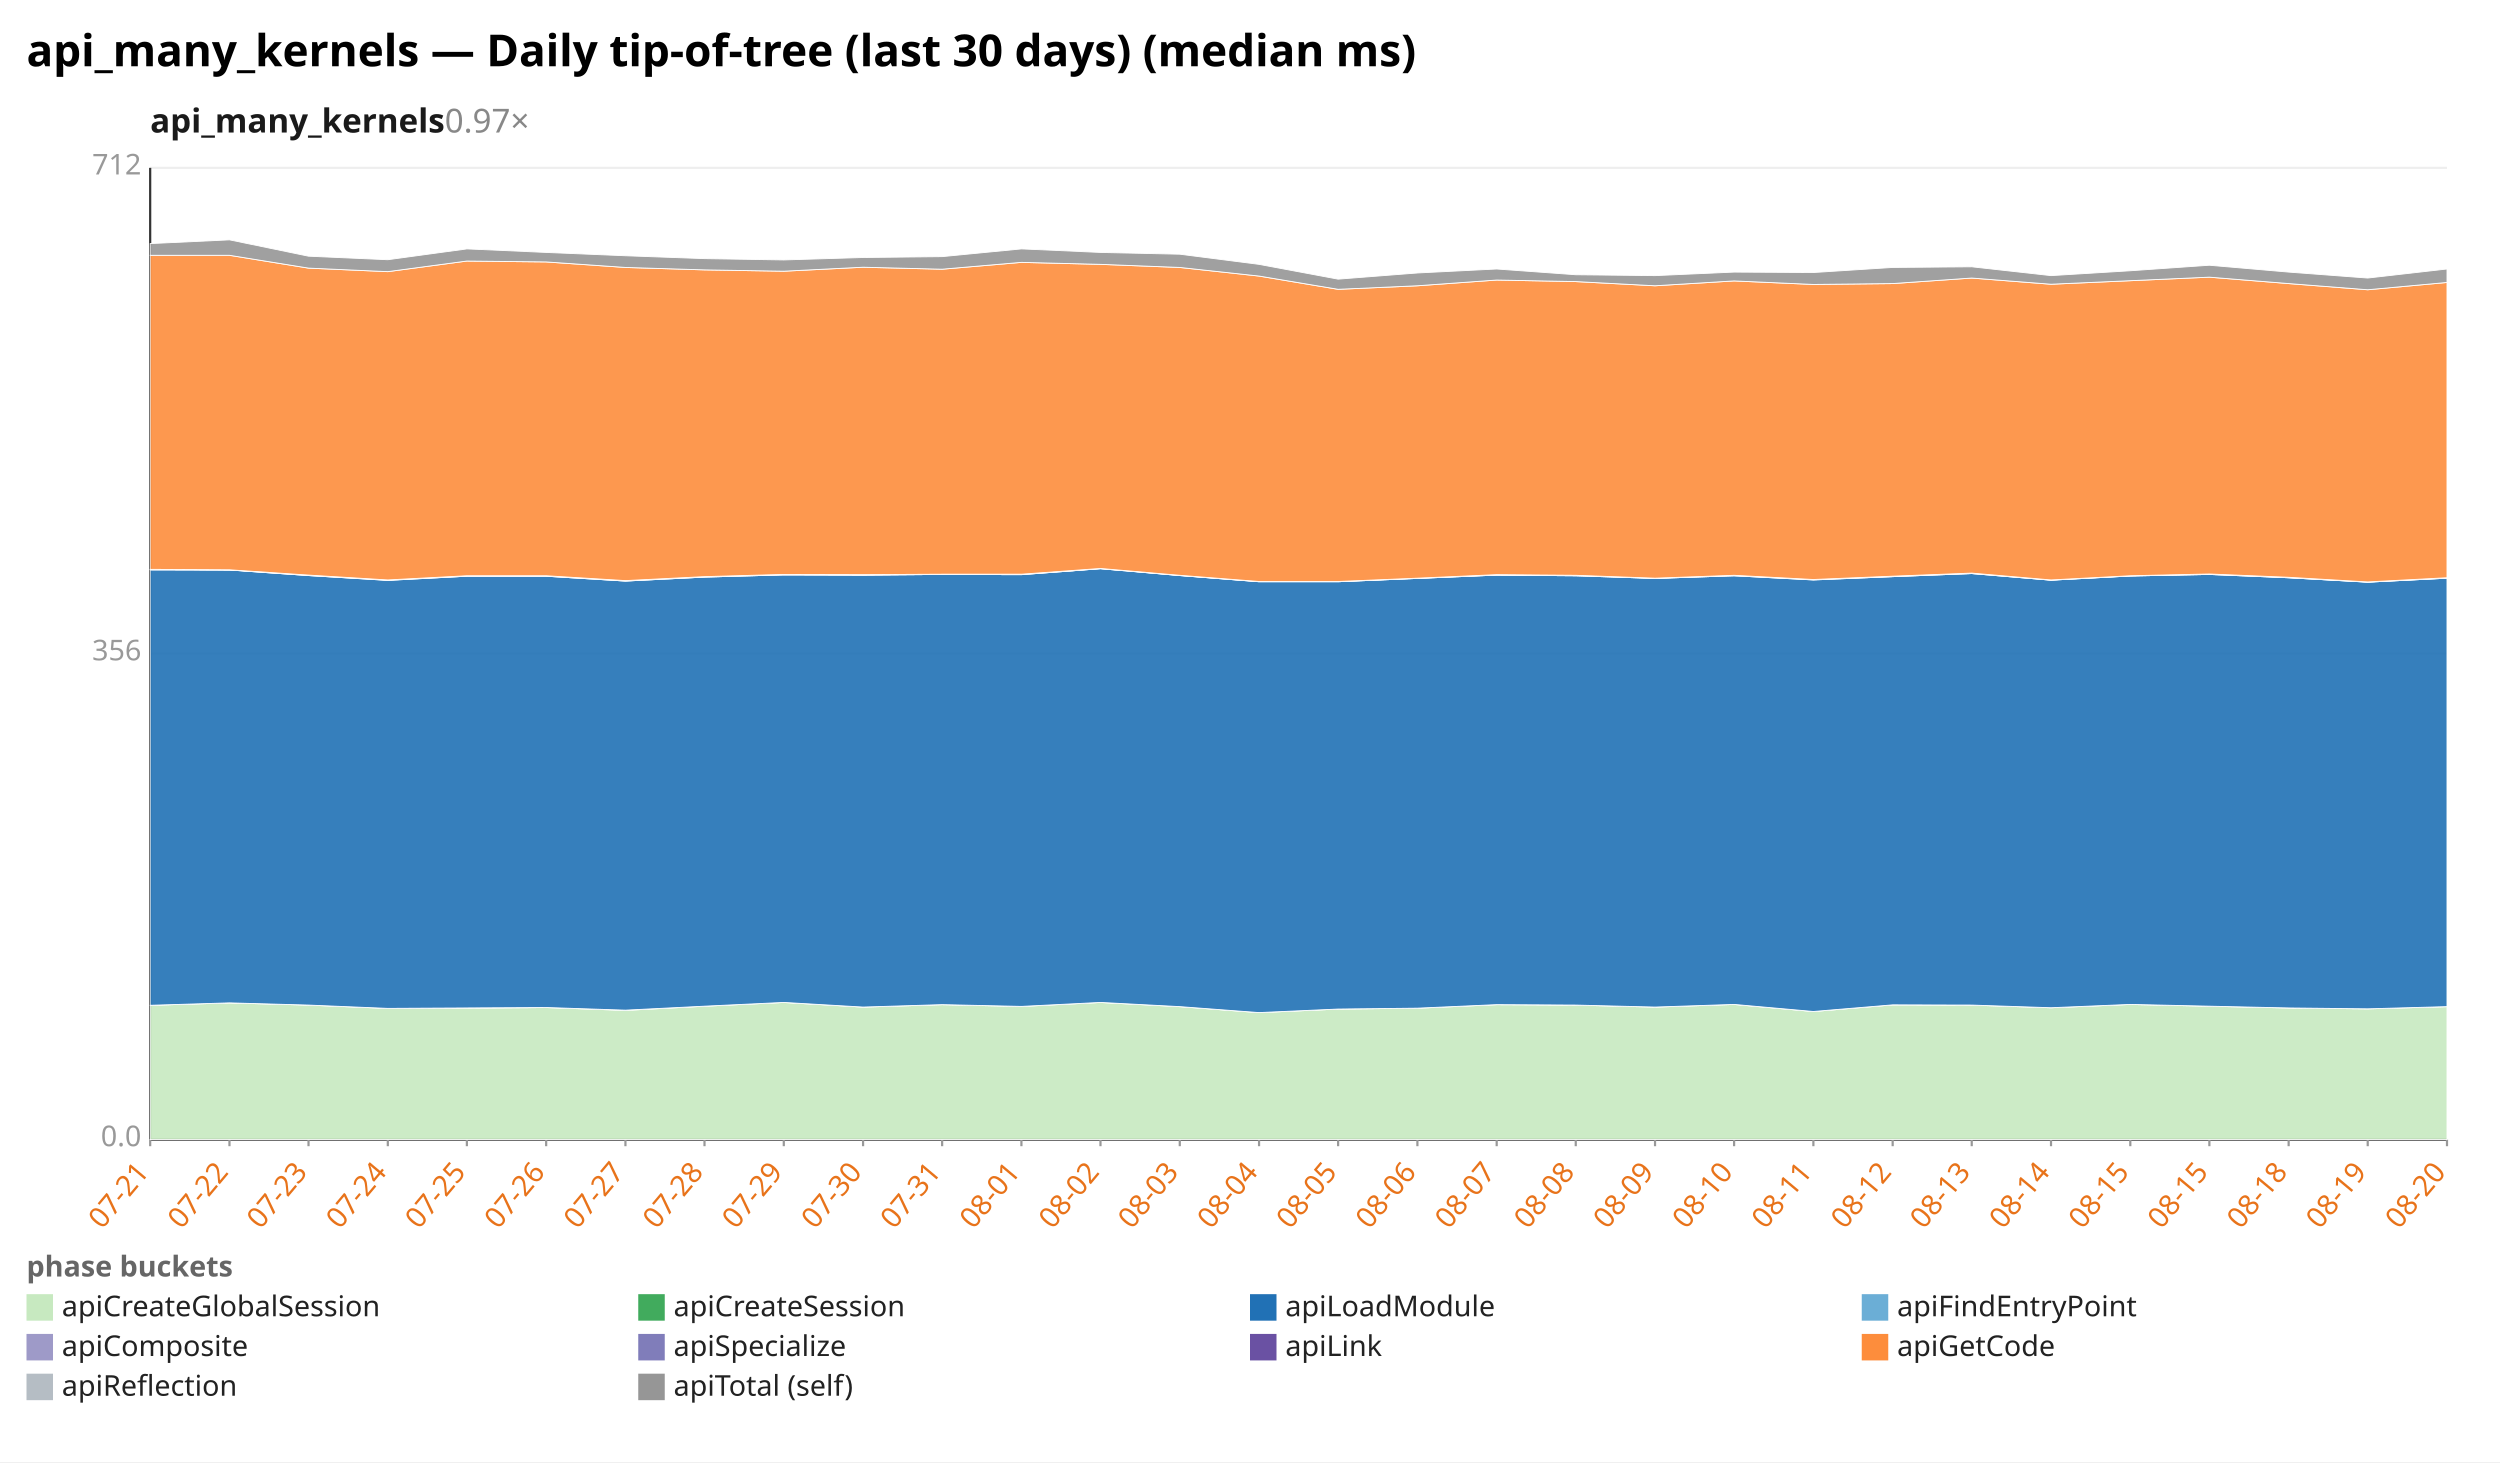
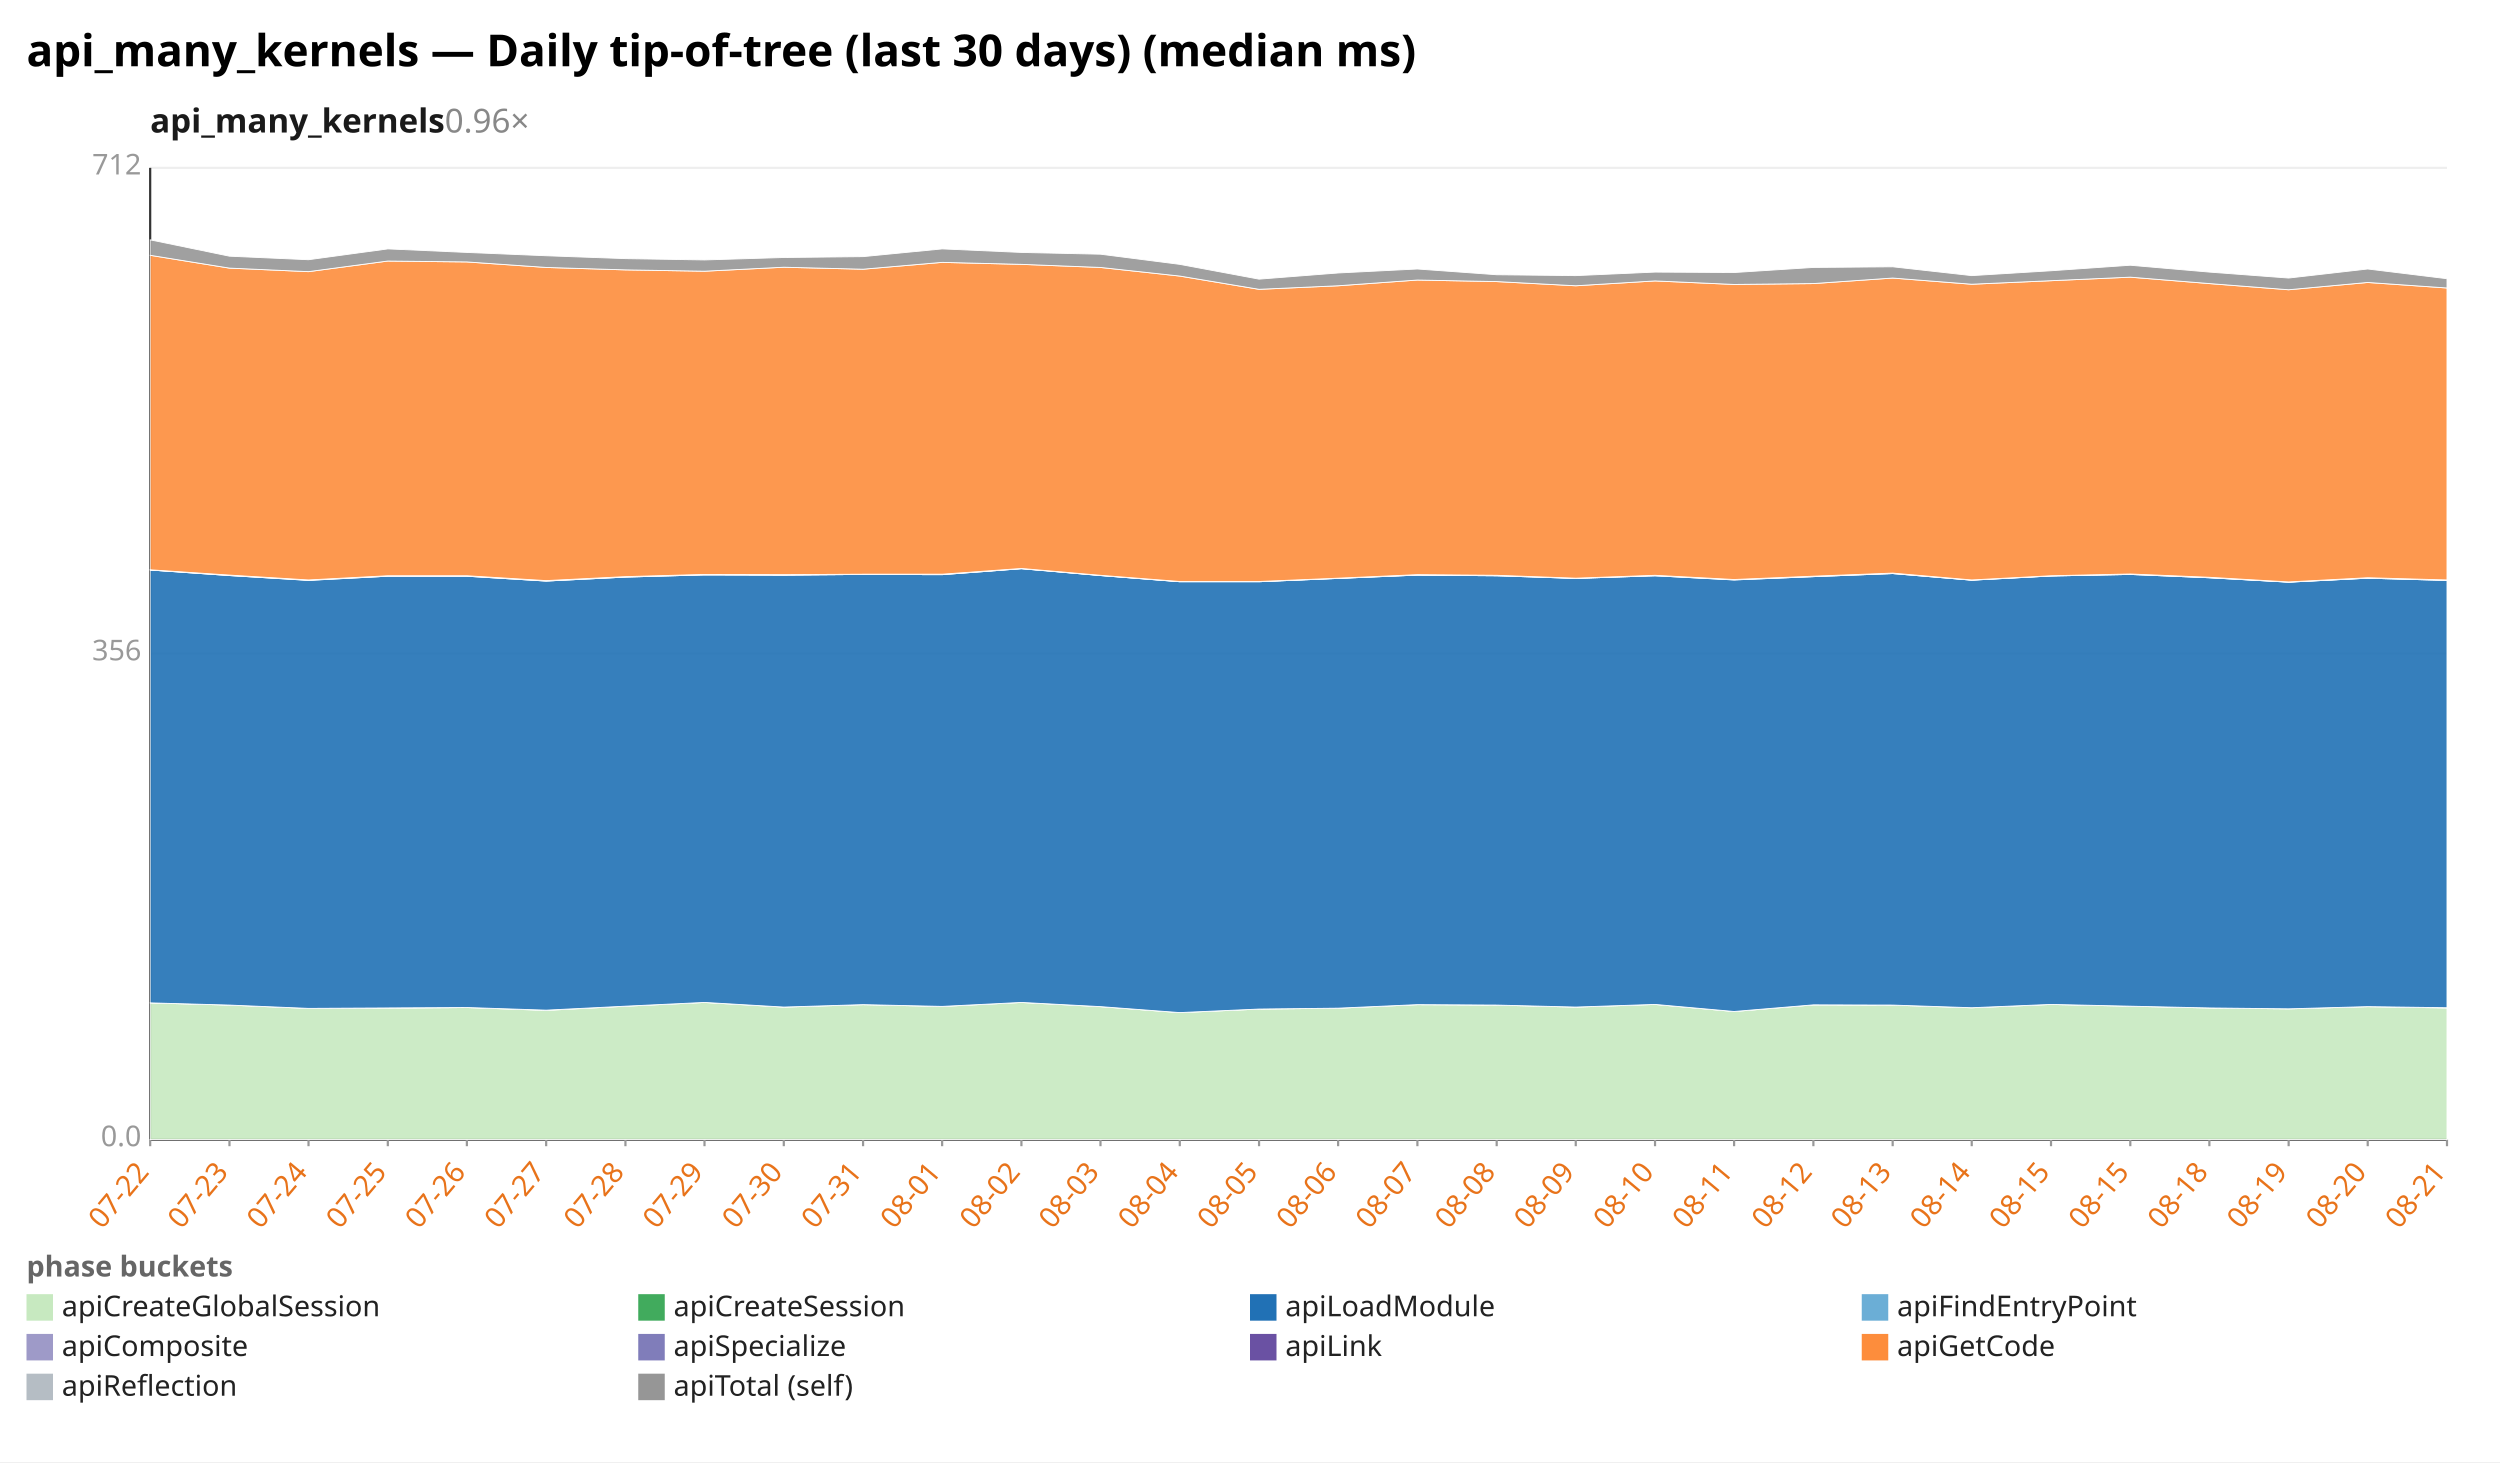
<svg xmlns="http://www.w3.org/2000/svg" width="1132" height="662" viewBox="0 0 1132 662" preserveAspectRatio="xMidYMid meet" font-family="sans-serif" font-size="13">
  <rect width="1132" height="662" fill="white" />
  <text x="12" y="30" font-size="20" font-weight="bold">api_many_kernels — Daily tip-of-tree (last 30 days) (median ms)</text>
-   <text x="68" y="60" font-size="15" font-weight="600" fill="#1a1a1a">api_many_kernels<tspan fill="#888" font-weight="400" text-decoration="none">  0.97×</tspan>
+   <text x="68" y="60" font-size="15" font-weight="600" fill="#1a1a1a">api_many_kernels<tspan fill="#888" font-weight="400" text-decoration="none">  0.96×</tspan>
  </text>
  <line x1="68.0" y1="516.0" x2="1108.0" y2="516.0" stroke="#eee" />
  <text x="64.0" y="519.0" text-anchor="end" fill="#999">0.0</text>
  <line x1="68.0" y1="296.0" x2="1108.0" y2="296.0" stroke="#eee" />
  <text x="64.0" y="299.0" text-anchor="end" fill="#999">356</text>
  <line x1="68.0" y1="76.0" x2="1108.0" y2="76.0" stroke="#eee" />
  <text x="64.0" y="79.0" text-anchor="end" fill="#999">712</text>
  <line x1="68.0" y1="76.0" x2="68.0" y2="516.0" stroke="#333" />
  <line x1="68.0" y1="516.0" x2="1108.0" y2="516.0" stroke="#333" />
  <line x1="68.0" y1="516.0" x2="68.0" y2="519.0" stroke="#999" />
-   <text x="68.0" y="531.0" text-anchor="end" fill="#e8731a" transform="rotate(-50 68.0 531.0)">07-21</text>
+   <text x="68.0" y="531.0" text-anchor="end" fill="#e8731a" transform="rotate(-50 68.0 531.0)">07-22</text>
  <line x1="103.9" y1="516.0" x2="103.9" y2="519.0" stroke="#999" />
-   <text x="103.9" y="531.0" text-anchor="end" fill="#e8731a" transform="rotate(-50 103.9 531.0)">07-22</text>
+   <text x="103.9" y="531.0" text-anchor="end" fill="#e8731a" transform="rotate(-50 103.9 531.0)">07-23</text>
  <line x1="139.7" y1="516.0" x2="139.7" y2="519.0" stroke="#999" />
-   <text x="139.7" y="531.0" text-anchor="end" fill="#e8731a" transform="rotate(-50 139.7 531.0)">07-23</text>
+   <text x="139.7" y="531.0" text-anchor="end" fill="#e8731a" transform="rotate(-50 139.7 531.0)">07-24</text>
  <line x1="175.6" y1="516.0" x2="175.6" y2="519.0" stroke="#999" />
-   <text x="175.6" y="531.0" text-anchor="end" fill="#e8731a" transform="rotate(-50 175.6 531.0)">07-24</text>
+   <text x="175.6" y="531.0" text-anchor="end" fill="#e8731a" transform="rotate(-50 175.6 531.0)">07-25</text>
  <line x1="211.4" y1="516.0" x2="211.4" y2="519.0" stroke="#999" />
-   <text x="211.4" y="531.0" text-anchor="end" fill="#e8731a" transform="rotate(-50 211.4 531.0)">07-25</text>
+   <text x="211.4" y="531.0" text-anchor="end" fill="#e8731a" transform="rotate(-50 211.4 531.0)">07-26</text>
  <line x1="247.3" y1="516.0" x2="247.3" y2="519.0" stroke="#999" />
-   <text x="247.3" y="531.0" text-anchor="end" fill="#e8731a" transform="rotate(-50 247.3 531.0)">07-26</text>
+   <text x="247.3" y="531.0" text-anchor="end" fill="#e8731a" transform="rotate(-50 247.3 531.0)">07-27</text>
  <line x1="283.2" y1="516.0" x2="283.2" y2="519.0" stroke="#999" />
-   <text x="283.2" y="531.0" text-anchor="end" fill="#e8731a" transform="rotate(-50 283.2 531.0)">07-27</text>
+   <text x="283.2" y="531.0" text-anchor="end" fill="#e8731a" transform="rotate(-50 283.2 531.0)">07-28</text>
  <line x1="319.0" y1="516.0" x2="319.0" y2="519.0" stroke="#999" />
-   <text x="319.0" y="531.0" text-anchor="end" fill="#e8731a" transform="rotate(-50 319.0 531.0)">07-28</text>
+   <text x="319.0" y="531.0" text-anchor="end" fill="#e8731a" transform="rotate(-50 319.0 531.0)">07-29</text>
  <line x1="354.9" y1="516.0" x2="354.9" y2="519.0" stroke="#999" />
-   <text x="354.9" y="531.0" text-anchor="end" fill="#e8731a" transform="rotate(-50 354.9 531.0)">07-29</text>
+   <text x="354.9" y="531.0" text-anchor="end" fill="#e8731a" transform="rotate(-50 354.9 531.0)">07-30</text>
  <line x1="390.8" y1="516.0" x2="390.8" y2="519.0" stroke="#999" />
-   <text x="390.8" y="531.0" text-anchor="end" fill="#e8731a" transform="rotate(-50 390.8 531.0)">07-30</text>
+   <text x="390.8" y="531.0" text-anchor="end" fill="#e8731a" transform="rotate(-50 390.8 531.0)">07-31</text>
  <line x1="426.6" y1="516.0" x2="426.6" y2="519.0" stroke="#999" />
-   <text x="426.6" y="531.0" text-anchor="end" fill="#e8731a" transform="rotate(-50 426.6 531.0)">07-31</text>
+   <text x="426.6" y="531.0" text-anchor="end" fill="#e8731a" transform="rotate(-50 426.6 531.0)">08-01</text>
  <line x1="462.5" y1="516.0" x2="462.5" y2="519.0" stroke="#999" />
-   <text x="462.5" y="531.0" text-anchor="end" fill="#e8731a" transform="rotate(-50 462.5 531.0)">08-01</text>
+   <text x="462.5" y="531.0" text-anchor="end" fill="#e8731a" transform="rotate(-50 462.5 531.0)">08-02</text>
  <line x1="498.3" y1="516.0" x2="498.3" y2="519.0" stroke="#999" />
-   <text x="498.3" y="531.0" text-anchor="end" fill="#e8731a" transform="rotate(-50 498.3 531.0)">08-02</text>
+   <text x="498.3" y="531.0" text-anchor="end" fill="#e8731a" transform="rotate(-50 498.3 531.0)">08-03</text>
  <line x1="534.2" y1="516.0" x2="534.2" y2="519.0" stroke="#999" />
-   <text x="534.2" y="531.0" text-anchor="end" fill="#e8731a" transform="rotate(-50 534.2 531.0)">08-03</text>
+   <text x="534.2" y="531.0" text-anchor="end" fill="#e8731a" transform="rotate(-50 534.2 531.0)">08-04</text>
  <line x1="570.1" y1="516.0" x2="570.1" y2="519.0" stroke="#999" />
-   <text x="570.1" y="531.0" text-anchor="end" fill="#e8731a" transform="rotate(-50 570.1 531.0)">08-04</text>
+   <text x="570.1" y="531.0" text-anchor="end" fill="#e8731a" transform="rotate(-50 570.1 531.0)">08-05</text>
  <line x1="605.9" y1="516.0" x2="605.9" y2="519.0" stroke="#999" />
-   <text x="605.9" y="531.0" text-anchor="end" fill="#e8731a" transform="rotate(-50 605.9 531.0)">08-05</text>
+   <text x="605.9" y="531.0" text-anchor="end" fill="#e8731a" transform="rotate(-50 605.9 531.0)">08-06</text>
  <line x1="641.8" y1="516.0" x2="641.8" y2="519.0" stroke="#999" />
-   <text x="641.8" y="531.0" text-anchor="end" fill="#e8731a" transform="rotate(-50 641.8 531.0)">08-06</text>
+   <text x="641.8" y="531.0" text-anchor="end" fill="#e8731a" transform="rotate(-50 641.8 531.0)">08-07</text>
  <line x1="677.7" y1="516.0" x2="677.7" y2="519.0" stroke="#999" />
-   <text x="677.7" y="531.0" text-anchor="end" fill="#e8731a" transform="rotate(-50 677.7 531.0)">08-07</text>
+   <text x="677.7" y="531.0" text-anchor="end" fill="#e8731a" transform="rotate(-50 677.7 531.0)">08-08</text>
  <line x1="713.5" y1="516.0" x2="713.5" y2="519.0" stroke="#999" />
-   <text x="713.5" y="531.0" text-anchor="end" fill="#e8731a" transform="rotate(-50 713.5 531.0)">08-08</text>
+   <text x="713.5" y="531.0" text-anchor="end" fill="#e8731a" transform="rotate(-50 713.5 531.0)">08-09</text>
  <line x1="749.4" y1="516.0" x2="749.4" y2="519.0" stroke="#999" />
-   <text x="749.4" y="531.0" text-anchor="end" fill="#e8731a" transform="rotate(-50 749.4 531.0)">08-09</text>
+   <text x="749.4" y="531.0" text-anchor="end" fill="#e8731a" transform="rotate(-50 749.4 531.0)">08-10</text>
  <line x1="785.2" y1="516.0" x2="785.2" y2="519.0" stroke="#999" />
-   <text x="785.2" y="531.0" text-anchor="end" fill="#e8731a" transform="rotate(-50 785.2 531.0)">08-10</text>
+   <text x="785.2" y="531.0" text-anchor="end" fill="#e8731a" transform="rotate(-50 785.2 531.0)">08-11</text>
  <line x1="821.1" y1="516.0" x2="821.1" y2="519.0" stroke="#999" />
-   <text x="821.1" y="531.0" text-anchor="end" fill="#e8731a" transform="rotate(-50 821.1 531.0)">08-11</text>
+   <text x="821.1" y="531.0" text-anchor="end" fill="#e8731a" transform="rotate(-50 821.1 531.0)">08-12</text>
  <line x1="857.0" y1="516.0" x2="857.0" y2="519.0" stroke="#999" />
-   <text x="857.0" y="531.0" text-anchor="end" fill="#e8731a" transform="rotate(-50 857.0 531.0)">08-12</text>
+   <text x="857.0" y="531.0" text-anchor="end" fill="#e8731a" transform="rotate(-50 857.0 531.0)">08-13</text>
  <line x1="892.8" y1="516.0" x2="892.8" y2="519.0" stroke="#999" />
-   <text x="892.8" y="531.0" text-anchor="end" fill="#e8731a" transform="rotate(-50 892.8 531.0)">08-13</text>
+   <text x="892.8" y="531.0" text-anchor="end" fill="#e8731a" transform="rotate(-50 892.8 531.0)">08-14</text>
  <line x1="928.7" y1="516.0" x2="928.7" y2="519.0" stroke="#999" />
-   <text x="928.7" y="531.0" text-anchor="end" fill="#e8731a" transform="rotate(-50 928.7 531.0)">08-14</text>
+   <text x="928.7" y="531.0" text-anchor="end" fill="#e8731a" transform="rotate(-50 928.7 531.0)">08-15</text>
  <line x1="964.6" y1="516.0" x2="964.6" y2="519.0" stroke="#999" />
  <text x="964.6" y="531.0" text-anchor="end" fill="#e8731a" transform="rotate(-50 964.6 531.0)">08-15</text>
  <line x1="1000.4" y1="516.0" x2="1000.4" y2="519.0" stroke="#999" />
-   <text x="1000.4" y="531.0" text-anchor="end" fill="#e8731a" transform="rotate(-50 1000.4 531.0)">08-15</text>
+   <text x="1000.4" y="531.0" text-anchor="end" fill="#e8731a" transform="rotate(-50 1000.4 531.0)">08-18</text>
  <line x1="1036.3" y1="516.0" x2="1036.3" y2="519.0" stroke="#999" />
-   <text x="1036.3" y="531.0" text-anchor="end" fill="#e8731a" transform="rotate(-50 1036.3 531.0)">08-18</text>
+   <text x="1036.3" y="531.0" text-anchor="end" fill="#e8731a" transform="rotate(-50 1036.3 531.0)">08-19</text>
  <line x1="1072.1" y1="516.0" x2="1072.1" y2="519.0" stroke="#999" />
-   <text x="1072.1" y="531.0" text-anchor="end" fill="#e8731a" transform="rotate(-50 1072.1 531.0)">08-19</text>
+   <text x="1072.1" y="531.0" text-anchor="end" fill="#e8731a" transform="rotate(-50 1072.1 531.0)">08-20</text>
  <line x1="1108.0" y1="516.0" x2="1108.0" y2="519.0" stroke="#999" />
-   <text x="1108.0" y="531.0" text-anchor="end" fill="#e8731a" transform="rotate(-50 1108.0 531.0)">08-20</text>
-   <polygon points="68.0,455.2 103.9,454.1 139.7,455.1 175.6,456.6 211.4,456.5 247.3,456.2 283.2,457.5 319.0,455.6 354.9,453.9 390.8,456.0 426.6,454.9 462.5,455.7 498.3,453.9 534.2,455.8 570.1,458.5 605.9,456.9 641.8,456.5 677.7,454.9 713.5,455.1 749.4,456.0 785.2,454.8 821.1,458.0 857.0,455.0 892.8,455.1 928.7,456.3 964.6,454.8 1000.4,455.6 1036.3,456.4 1072.1,456.8 1108.0,455.8 1108.0,516.0 1072.1,516.0 1036.3,516.0 1000.4,516.0 964.6,516.0 928.7,516.0 892.8,516.0 857.0,516.0 821.1,516.0 785.2,516.0 749.4,516.0 713.5,516.0 677.7,516.0 641.8,516.0 605.9,516.0 570.1,516.0 534.2,516.0 498.3,516.0 462.5,516.0 426.6,516.0 390.8,516.0 354.9,516.0 319.0,516.0 283.2,516.0 247.3,516.0 211.4,516.0 175.6,516.0 139.7,516.0 103.9,516.0 68.0,516.0" fill="#c7e9c0" fill-opacity="0.9" stroke="#fff" stroke-width="0.4" />
-   <polygon points="68.0,455.2 103.9,454.1 139.7,455.1 175.6,456.6 211.4,456.4 247.3,456.2 283.2,457.4 319.0,455.6 354.9,453.9 390.8,456.0 426.6,454.9 462.5,455.7 498.3,453.9 534.2,455.8 570.1,458.5 605.9,456.9 641.8,456.5 677.7,454.9 713.5,455.1 749.4,456.0 785.2,454.8 821.1,458.0 857.0,455.0 892.8,455.1 928.7,456.3 964.6,454.8 1000.4,455.6 1036.3,456.4 1072.1,456.8 1108.0,455.8 1108.0,455.8 1072.1,456.8 1036.3,456.4 1000.4,455.6 964.6,454.8 928.7,456.3 892.8,455.1 857.0,455.0 821.1,458.0 785.2,454.8 749.4,456.0 713.5,455.1 677.7,454.9 641.8,456.5 605.9,456.9 570.1,458.5 534.2,455.8 498.3,453.9 462.5,455.7 426.6,454.9 390.8,456.0 354.9,453.9 319.0,455.6 283.2,457.5 247.3,456.2 211.4,456.5 175.6,456.6 139.7,455.1 103.9,454.1 68.0,455.2" fill="#41ab5d" fill-opacity="0.9" stroke="#fff" stroke-width="0.4" />
-   <polygon points="68.0,258.0 103.9,258.1 139.7,260.6 175.6,262.8 211.4,260.9 247.3,260.9 283.2,263.1 319.0,261.3 354.9,260.3 390.8,260.4 426.6,260.1 462.5,260.2 498.3,257.5 534.2,260.6 570.1,263.4 605.9,263.4 641.8,261.9 677.7,260.4 713.5,260.7 749.4,261.9 785.2,260.7 821.1,262.6 857.0,261.1 892.8,259.7 928.7,262.7 964.6,260.8 1000.4,260.1 1036.3,261.6 1072.1,263.6 1108.0,261.8 1108.0,455.8 1072.1,456.8 1036.3,456.4 1000.4,455.6 964.6,454.8 928.7,456.3 892.8,455.1 857.0,455.0 821.1,458.0 785.2,454.8 749.4,456.0 713.5,455.1 677.7,454.9 641.8,456.5 605.9,456.9 570.1,458.5 534.2,455.8 498.3,453.9 462.5,455.7 426.6,454.9 390.8,456.0 354.9,453.9 319.0,455.6 283.2,457.4 247.3,456.2 211.4,456.4 175.6,456.6 139.7,455.1 103.9,454.1 68.0,455.2" fill="#2171b5" fill-opacity="0.9" stroke="#fff" stroke-width="0.4" />
-   <polygon points="68.0,258.0 103.9,258.1 139.7,260.6 175.6,262.7 211.4,260.9 247.3,260.9 283.2,263.1 319.0,261.3 354.9,260.3 390.8,260.4 426.6,260.1 462.5,260.2 498.3,257.5 534.2,260.6 570.1,263.4 605.9,263.4 641.8,261.9 677.7,260.4 713.5,260.7 749.4,261.9 785.2,260.7 821.1,262.5 857.0,261.1 892.8,259.7 928.7,262.7 964.6,260.8 1000.4,260.1 1036.3,261.6 1072.1,263.6 1108.0,261.8 1108.0,261.8 1072.1,263.6 1036.3,261.6 1000.4,260.1 964.6,260.8 928.7,262.7 892.8,259.7 857.0,261.1 821.1,262.6 785.2,260.7 749.4,261.9 713.5,260.7 677.7,260.4 641.8,261.9 605.9,263.4 570.1,263.4 534.2,260.6 498.3,257.5 462.5,260.2 426.6,260.1 390.8,260.4 354.9,260.3 319.0,261.3 283.2,263.1 247.3,260.9 211.4,260.9 175.6,262.8 139.7,260.6 103.9,258.1 68.0,258.0" fill="#6baed6" fill-opacity="0.9" stroke="#fff" stroke-width="0.4" />
-   <polygon points="68.0,257.8 103.9,258.0 139.7,260.4 175.6,262.6 211.4,260.7 247.3,260.7 283.2,262.9 319.0,261.1 354.9,260.1 390.8,260.3 426.6,260.0 462.5,260.0 498.3,257.4 534.2,260.5 570.1,263.3 605.9,263.3 641.8,261.8 677.7,260.3 713.5,260.5 749.4,261.8 785.2,260.5 821.1,262.4 857.0,260.9 892.8,259.5 928.7,262.6 964.6,260.7 1000.4,259.9 1036.3,261.5 1072.1,263.5 1108.0,261.7 1108.0,261.8 1072.1,263.6 1036.3,261.6 1000.4,260.1 964.6,260.8 928.7,262.7 892.8,259.7 857.0,261.1 821.1,262.5 785.2,260.7 749.4,261.9 713.5,260.7 677.7,260.4 641.8,261.9 605.9,263.4 570.1,263.4 534.2,260.6 498.3,257.5 462.5,260.2 426.6,260.1 390.8,260.4 354.9,260.3 319.0,261.3 283.2,263.1 247.3,260.9 211.4,260.9 175.6,262.7 139.7,260.6 103.9,258.1 68.0,258.0" fill="#9e9ac8" fill-opacity="0.9" stroke="#fff" stroke-width="0.4" />
-   <polygon points="68.0,257.8 103.9,258.0 139.7,260.4 175.6,262.6 211.4,260.7 247.3,260.7 283.2,262.9 319.0,261.1 354.9,260.1 390.8,260.2 426.6,260.0 462.5,260.0 498.3,257.4 534.2,260.5 570.1,263.3 605.9,263.3 641.8,261.8 677.7,260.2 713.5,260.5 749.4,261.8 785.2,260.5 821.1,262.4 857.0,260.9 892.8,259.5 928.7,262.6 964.6,260.7 1000.4,259.9 1036.3,261.4 1072.1,263.5 1108.0,261.6 1108.0,261.7 1072.1,263.5 1036.3,261.5 1000.4,259.9 964.6,260.7 928.7,262.6 892.8,259.5 857.0,260.9 821.1,262.4 785.2,260.5 749.4,261.8 713.5,260.5 677.7,260.3 641.8,261.8 605.9,263.3 570.1,263.3 534.2,260.5 498.3,257.4 462.5,260.0 426.6,260.0 390.8,260.3 354.9,260.1 319.0,261.1 283.2,262.9 247.3,260.7 211.4,260.7 175.6,262.6 139.7,260.4 103.9,258.0 68.0,257.8" fill="#6a51a3" fill-opacity="0.9" stroke="#fff" stroke-width="0.4" />
-   <polygon points="68.0,115.6 103.9,115.6 139.7,121.4 175.6,123.0 211.4,118.2 247.3,118.6 283.2,121.1 319.0,122.2 354.9,122.8 390.8,121.0 426.6,121.9 462.5,118.8 498.3,119.7 534.2,121.1 570.1,125.0 605.9,131.0 641.8,129.4 677.7,126.8 713.5,127.5 749.4,129.4 785.2,127.2 821.1,128.8 857.0,128.4 892.8,125.9 928.7,128.7 964.6,127.1 1000.4,125.5 1036.3,128.4 1072.1,131.2 1108.0,127.9 1108.0,261.6 1072.1,263.5 1036.3,261.4 1000.4,259.9 964.6,260.7 928.7,262.6 892.8,259.5 857.0,260.9 821.1,262.4 785.2,260.5 749.4,261.8 713.5,260.5 677.7,260.2 641.8,261.8 605.9,263.3 570.1,263.3 534.2,260.5 498.3,257.4 462.5,260.0 426.6,260.0 390.8,260.2 354.9,260.1 319.0,261.1 283.2,262.9 247.3,260.7 211.4,260.7 175.6,262.6 139.7,260.4 103.9,258.0 68.0,257.8" fill="#fd8d3c" fill-opacity="0.9" stroke="#fff" stroke-width="0.4" />
-   <polygon points="68.0,110.3 103.9,108.6 139.7,116.0 175.6,117.6 211.4,112.7 247.3,114.3 283.2,115.8 319.0,117.1 354.9,117.7 390.8,116.6 426.6,116.2 462.5,112.7 498.3,114.3 534.2,115.1 570.1,119.7 605.9,126.4 641.8,123.6 677.7,121.8 713.5,124.4 749.4,124.8 785.2,123.2 821.1,123.4 857.0,121.1 892.8,120.8 928.7,124.8 964.6,122.6 1000.4,120.1 1036.3,123.2 1072.1,125.9 1108.0,121.8 1108.0,127.9 1072.1,131.2 1036.3,128.4 1000.4,125.5 964.6,127.1 928.7,128.7 892.8,125.9 857.0,128.4 821.1,128.8 785.2,127.2 749.4,129.4 713.5,127.5 677.7,126.8 641.8,129.4 605.9,131.0 570.1,125.0 534.2,121.1 498.3,119.7 462.5,118.8 426.6,121.9 390.8,121.0 354.9,122.8 319.0,122.2 283.2,121.1 247.3,118.6 211.4,118.2 175.6,123.0 139.7,121.4 103.9,115.6 68.0,115.6" fill="#969696" fill-opacity="0.9" stroke="#fff" stroke-width="0.4" />
+   <text x="1108.0" y="531.0" text-anchor="end" fill="#e8731a" transform="rotate(-50 1108.0 531.0)">08-21</text>
+   <polygon points="68.0,454.1 103.9,455.1 139.7,456.6 175.6,456.5 211.4,456.2 247.3,457.5 283.2,455.6 319.0,453.9 354.9,456.0 390.8,454.9 426.6,455.7 462.5,453.9 498.3,455.8 534.2,458.5 570.1,456.9 605.9,456.5 641.8,454.9 677.7,455.1 713.5,456.0 749.4,454.8 785.2,458.0 821.1,455.0 857.0,455.1 892.8,456.3 928.7,454.8 964.6,455.6 1000.4,456.4 1036.3,456.8 1072.1,455.8 1108.0,456.4 1108.0,516.0 1072.1,516.0 1036.3,516.0 1000.4,516.0 964.6,516.0 928.7,516.0 892.8,516.0 857.0,516.0 821.1,516.0 785.2,516.0 749.4,516.0 713.5,516.0 677.7,516.0 641.8,516.0 605.9,516.0 570.1,516.0 534.2,516.0 498.3,516.0 462.5,516.0 426.6,516.0 390.8,516.0 354.9,516.0 319.0,516.0 283.2,516.0 247.3,516.0 211.4,516.0 175.6,516.0 139.7,516.0 103.9,516.0 68.0,516.0" fill="#c7e9c0" fill-opacity="0.9" stroke="#fff" stroke-width="0.4" />
+   <polygon points="68.0,454.1 103.9,455.1 139.7,456.6 175.6,456.4 211.4,456.2 247.3,457.4 283.2,455.6 319.0,453.9 354.9,456.0 390.8,454.9 426.6,455.7 462.5,453.9 498.3,455.8 534.2,458.5 570.1,456.9 605.9,456.5 641.8,454.9 677.7,455.1 713.5,456.0 749.4,454.8 785.2,458.0 821.1,455.0 857.0,455.1 892.8,456.3 928.7,454.8 964.6,455.6 1000.4,456.4 1036.3,456.8 1072.1,455.8 1108.0,456.3 1108.0,456.4 1072.1,455.8 1036.3,456.8 1000.4,456.4 964.6,455.6 928.7,454.8 892.8,456.3 857.0,455.1 821.1,455.0 785.2,458.0 749.4,454.8 713.5,456.0 677.7,455.1 641.8,454.9 605.9,456.5 570.1,456.9 534.2,458.5 498.3,455.8 462.5,453.9 426.6,455.7 390.8,454.9 354.9,456.0 319.0,453.9 283.2,455.6 247.3,457.5 211.4,456.2 175.6,456.5 139.7,456.6 103.9,455.1 68.0,454.1" fill="#41ab5d" fill-opacity="0.9" stroke="#fff" stroke-width="0.4" />
+   <polygon points="68.0,258.1 103.9,260.6 139.7,262.8 175.6,260.9 211.4,260.9 247.3,263.1 283.2,261.3 319.0,260.3 354.9,260.4 390.8,260.1 426.6,260.2 462.5,257.5 498.3,260.6 534.2,263.4 570.1,263.4 605.9,261.9 641.8,260.4 677.7,260.7 713.5,261.9 749.4,260.7 785.2,262.6 821.1,261.1 857.0,259.7 892.8,262.7 928.7,260.8 964.6,260.1 1000.4,261.6 1036.3,263.6 1072.1,261.8 1108.0,262.8 1108.0,456.3 1072.1,455.8 1036.3,456.8 1000.4,456.4 964.6,455.6 928.7,454.8 892.8,456.3 857.0,455.1 821.1,455.0 785.2,458.0 749.4,454.8 713.5,456.0 677.7,455.1 641.8,454.9 605.9,456.5 570.1,456.9 534.2,458.5 498.3,455.8 462.5,453.9 426.6,455.7 390.8,454.9 354.9,456.0 319.0,453.9 283.2,455.6 247.3,457.4 211.4,456.2 175.6,456.4 139.7,456.6 103.9,455.1 68.0,454.1" fill="#2171b5" fill-opacity="0.9" stroke="#fff" stroke-width="0.4" />
+   <polygon points="68.0,258.1 103.9,260.6 139.7,262.7 175.6,260.9 211.4,260.9 247.3,263.1 283.2,261.3 319.0,260.3 354.9,260.4 390.8,260.1 426.6,260.2 462.5,257.5 498.3,260.6 534.2,263.4 570.1,263.4 605.9,261.9 641.8,260.4 677.7,260.7 713.5,261.9 749.4,260.7 785.2,262.5 821.1,261.1 857.0,259.7 892.8,262.7 928.7,260.8 964.6,260.1 1000.4,261.6 1036.3,263.6 1072.1,261.8 1108.0,262.8 1108.0,262.8 1072.1,261.8 1036.3,263.6 1000.4,261.6 964.6,260.1 928.7,260.8 892.8,262.7 857.0,259.7 821.1,261.1 785.2,262.6 749.4,260.7 713.5,261.9 677.7,260.7 641.8,260.4 605.9,261.9 570.1,263.4 534.2,263.4 498.3,260.6 462.5,257.5 426.6,260.2 390.8,260.1 354.9,260.4 319.0,260.3 283.2,261.3 247.3,263.1 211.4,260.9 175.6,260.9 139.7,262.8 103.9,260.6 68.0,258.1" fill="#6baed6" fill-opacity="0.9" stroke="#fff" stroke-width="0.4" />
+   <polygon points="68.0,258.0 103.9,260.4 139.7,262.6 175.6,260.7 211.4,260.7 247.3,262.9 283.2,261.1 319.0,260.1 354.9,260.3 390.8,260.0 426.6,260.0 462.5,257.4 498.3,260.5 534.2,263.3 570.1,263.3 605.9,261.8 641.8,260.3 677.7,260.5 713.5,261.8 749.4,260.5 785.2,262.4 821.1,260.9 857.0,259.5 892.8,262.6 928.7,260.7 964.6,259.9 1000.4,261.5 1036.3,263.5 1072.1,261.7 1108.0,262.6 1108.0,262.8 1072.1,261.8 1036.3,263.6 1000.4,261.6 964.6,260.1 928.7,260.8 892.8,262.7 857.0,259.7 821.1,261.1 785.2,262.5 749.4,260.7 713.5,261.9 677.7,260.7 641.8,260.4 605.9,261.9 570.1,263.4 534.2,263.4 498.3,260.6 462.5,257.5 426.6,260.2 390.8,260.1 354.9,260.4 319.0,260.3 283.2,261.3 247.3,263.1 211.4,260.9 175.6,260.9 139.7,262.7 103.9,260.6 68.0,258.1" fill="#9e9ac8" fill-opacity="0.9" stroke="#fff" stroke-width="0.4" />
+   <polygon points="68.0,258.0 103.9,260.4 139.7,262.6 175.6,260.7 211.4,260.7 247.3,262.9 283.2,261.1 319.0,260.1 354.9,260.2 390.8,260.0 426.6,260.0 462.5,257.4 498.3,260.5 534.2,263.3 570.1,263.3 605.9,261.8 641.8,260.2 677.7,260.5 713.5,261.8 749.4,260.5 785.2,262.4 821.1,260.9 857.0,259.5 892.8,262.6 928.7,260.7 964.6,259.9 1000.4,261.4 1036.3,263.5 1072.1,261.6 1108.0,262.6 1108.0,262.6 1072.1,261.7 1036.3,263.5 1000.4,261.5 964.6,259.9 928.7,260.7 892.8,262.6 857.0,259.5 821.1,260.9 785.2,262.4 749.4,260.5 713.5,261.8 677.7,260.5 641.8,260.3 605.9,261.8 570.1,263.3 534.2,263.3 498.3,260.5 462.5,257.4 426.6,260.0 390.8,260.0 354.9,260.3 319.0,260.1 283.2,261.1 247.3,262.9 211.4,260.7 175.6,260.7 139.7,262.6 103.9,260.4 68.0,258.0" fill="#6a51a3" fill-opacity="0.9" stroke="#fff" stroke-width="0.4" />
+   <polygon points="68.0,115.6 103.9,121.4 139.7,123.0 175.6,118.2 211.4,118.6 247.3,121.1 283.2,122.2 319.0,122.8 354.9,121.0 390.8,121.9 426.6,118.8 462.5,119.7 498.3,121.1 534.2,125.0 570.1,131.0 605.9,129.4 641.8,126.8 677.7,127.5 713.5,129.4 749.4,127.2 785.2,128.8 821.1,128.4 857.0,125.9 892.8,128.7 928.7,127.1 964.6,125.5 1000.4,128.4 1036.3,131.2 1072.1,127.9 1108.0,130.4 1108.0,262.6 1072.1,261.6 1036.3,263.5 1000.4,261.4 964.6,259.9 928.7,260.7 892.8,262.6 857.0,259.5 821.1,260.9 785.2,262.4 749.4,260.5 713.5,261.8 677.7,260.5 641.8,260.2 605.9,261.8 570.1,263.3 534.2,263.3 498.3,260.5 462.5,257.4 426.6,260.0 390.8,260.0 354.9,260.2 319.0,260.1 283.2,261.1 247.3,262.9 211.4,260.7 175.6,260.7 139.7,262.6 103.9,260.4 68.0,258.0" fill="#fd8d3c" fill-opacity="0.9" stroke="#fff" stroke-width="0.4" />
+   <polygon points="68.0,108.6 103.9,116.0 139.7,117.6 175.6,112.7 211.4,114.3 247.3,115.8 283.2,117.1 319.0,117.7 354.9,116.6 390.8,116.2 426.6,112.7 462.5,114.3 498.3,115.1 534.2,119.7 570.1,126.4 605.9,123.6 641.8,121.8 677.7,124.4 713.5,124.8 749.4,123.2 785.2,123.4 821.1,121.1 857.0,120.8 892.8,124.8 928.7,122.6 964.6,120.1 1000.4,123.2 1036.3,125.9 1072.1,121.8 1108.0,126.2 1108.0,130.4 1072.1,127.9 1036.3,131.2 1000.4,128.4 964.6,125.5 928.7,127.1 892.8,128.7 857.0,125.9 821.1,128.4 785.2,128.8 749.4,127.2 713.5,129.4 677.7,127.5 641.8,126.8 605.9,129.4 570.1,131.0 534.2,125.0 498.3,121.1 462.5,119.7 426.6,118.8 390.8,121.9 354.9,121.0 319.0,122.8 283.2,122.2 247.3,121.1 211.4,118.6 175.6,118.2 139.7,123.0 103.9,121.4 68.0,115.6" fill="#969696" fill-opacity="0.9" stroke="#fff" stroke-width="0.4" />
  <text x="12" y="578" fill="#666" font-weight="600">phase buckets</text>
  <rect x="12" y="586" width="12" height="12" fill="#c7e9c0" />
  <text x="28" y="596" fill="#222">apiCreateGlobalSession</text>
  <rect x="289" y="586" width="12" height="12" fill="#41ab5d" />
  <text x="305" y="596" fill="#222">apiCreateSession</text>
  <rect x="566" y="586" width="12" height="12" fill="#2171b5" />
  <text x="582" y="596" fill="#222">apiLoadModule</text>
  <rect x="843" y="586" width="12" height="12" fill="#6baed6" />
  <text x="859" y="596" fill="#222">apiFindEntryPoint</text>
  <rect x="12" y="604" width="12" height="12" fill="#9e9ac8" />
  <text x="28" y="614" fill="#222">apiComposite</text>
  <rect x="289" y="604" width="12" height="12" fill="#807dba" />
  <text x="305" y="614" fill="#222">apiSpecialize</text>
  <rect x="566" y="604" width="12" height="12" fill="#6a51a3" />
  <text x="582" y="614" fill="#222">apiLink</text>
  <rect x="843" y="604" width="12" height="12" fill="#fd8d3c" />
  <text x="859" y="614" fill="#222">apiGetCode</text>
  <rect x="12" y="622" width="12" height="12" fill="#b5bdc4" />
  <text x="28" y="632" fill="#222">apiReflection</text>
  <rect x="289" y="622" width="12" height="12" fill="#969696" />
  <text x="305" y="632" fill="#222">apiTotal (self)</text>
</svg>
